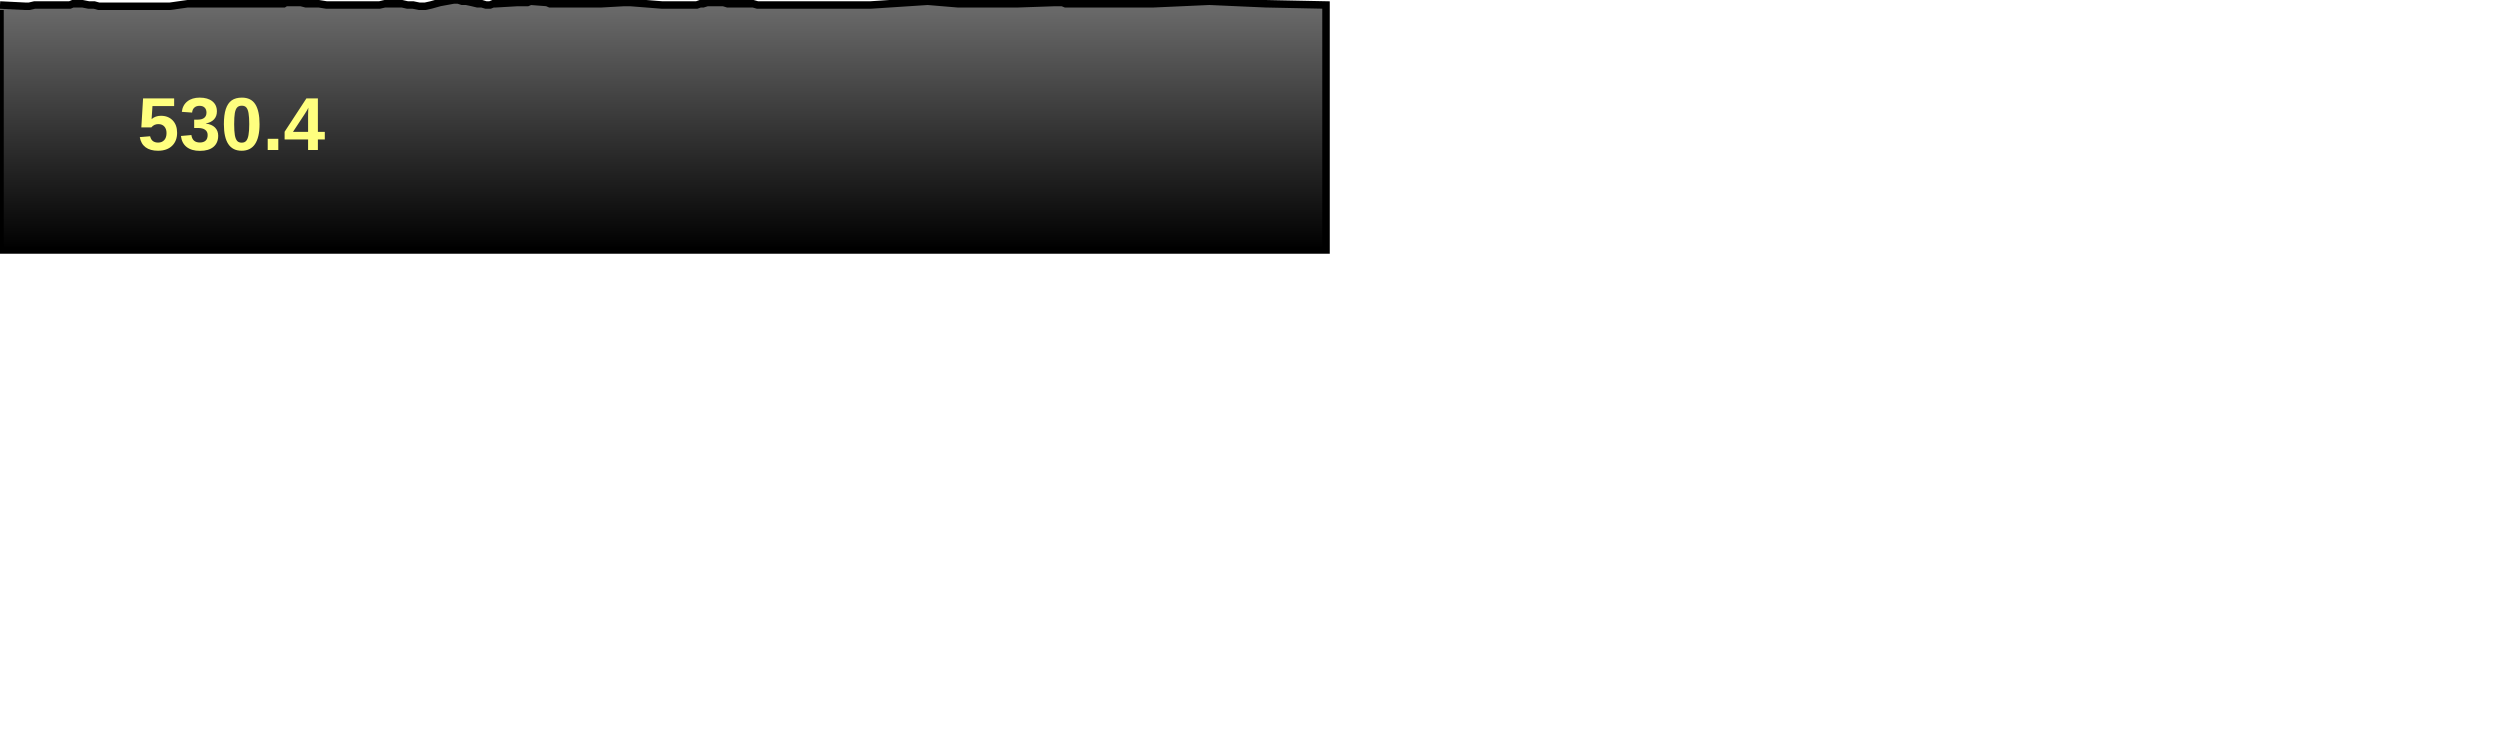
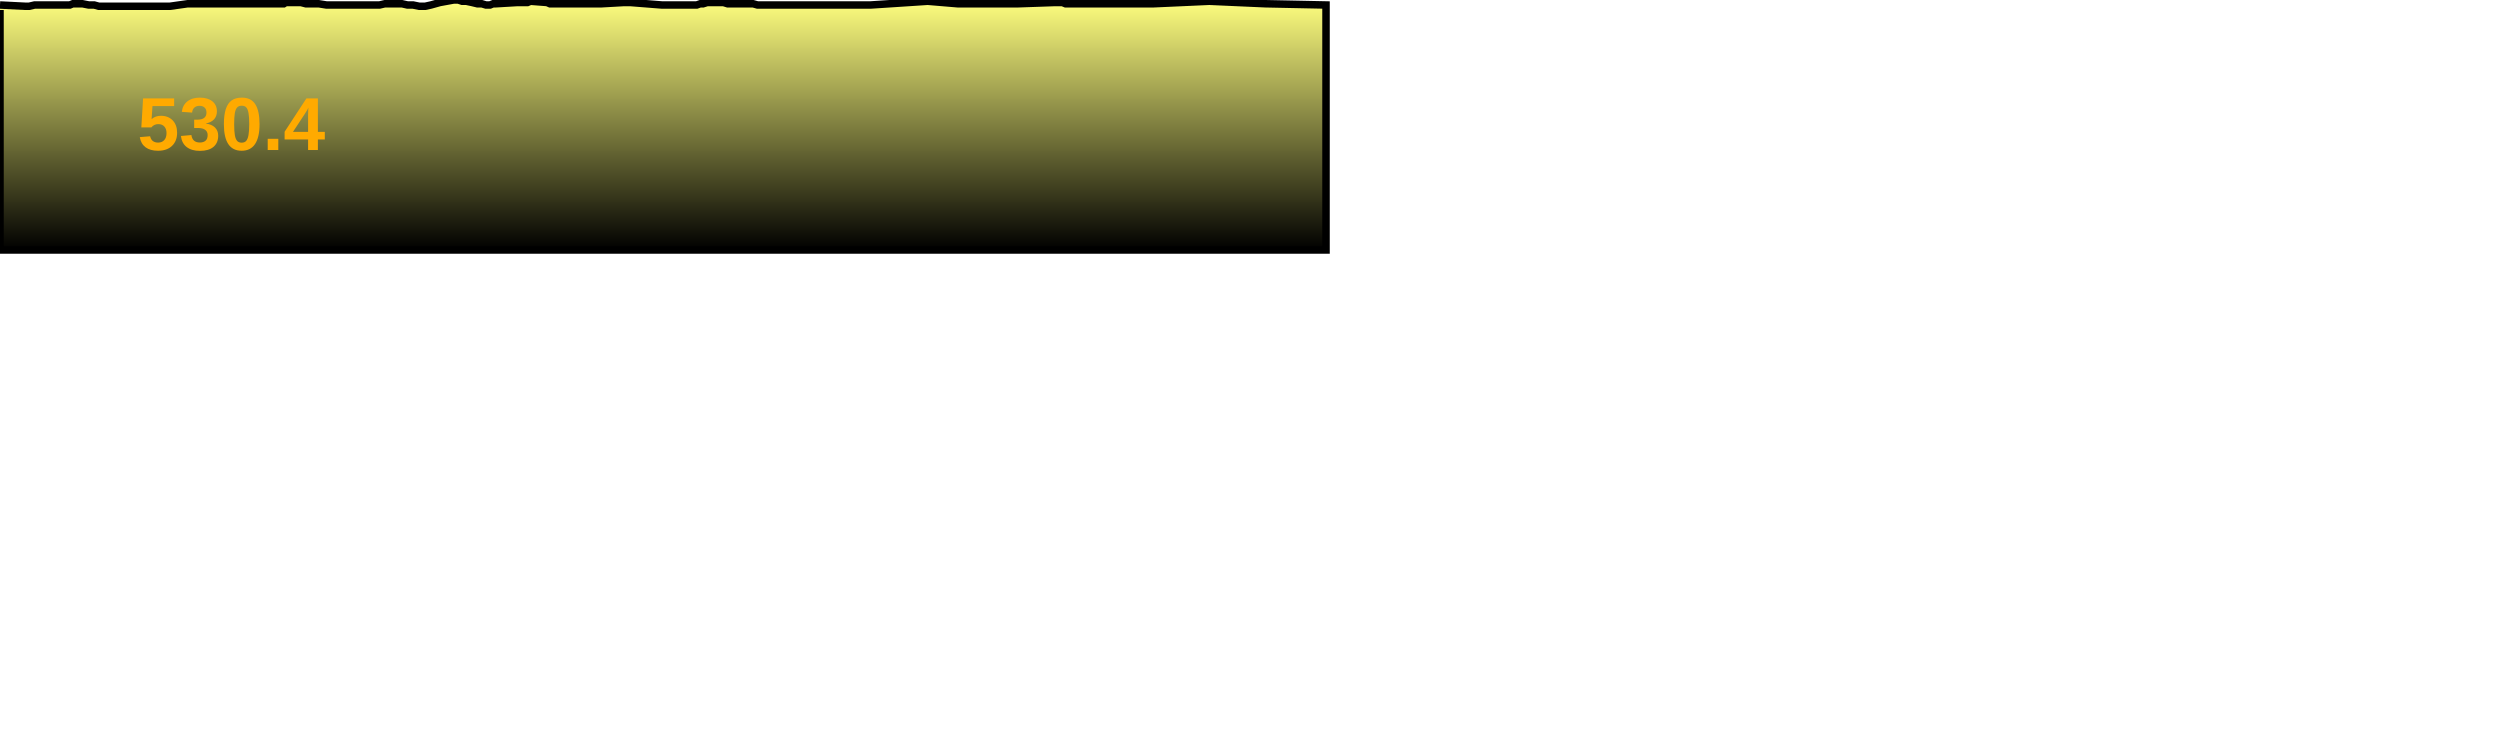
<svg xmlns="http://www.w3.org/2000/svg" baseProfile="full" height="300px" version="1.1" width="1000px">
  <defs>
    <linearGradient id="my-gradient" x1="0" x2="0" y1="0" y2="1">
-       <stop offset="0.0" stop-color="#6d6d6d" stop-opacity="1" />
+       <stop offset="0.0" stop-color="#ffff7f" stop-opacity="1" />
+       <stop offset="0.2" stop-color="#cccc66" stop-opacity="1" />
      <stop offset="1.0" stop-color="#000000" stop-opacity="1" />
    </linearGradient>
  </defs>
  <path d="M 0 2.0 L 9.93 2.5 L 11.706 2.5 L 13.836 2.0 L 15.806 2.0 L 17.188 2.0 L 19.148 2.0 L 20.71 2.0 L 22.149 2.0 L 23.604 2.0 L 25.013 2.0 L 26.374 2.0 L 27.935 2.0 L 29.14 1.5 L 30.342 1.5 L 31.596 1.5 L 32.962 1.5 L 35.494 2.0 L 37.684 2.0 L 39.483 2.5 L 40.453 2.5 L 41.31 2.5 L 42.301 2.5 L 43.754 2.5 L 45.99 2.5 L 46.907 2.5 L 47.901 2.5 L 49.273 2.5 L 51.082 2.5 L 53.001 2.5 L 54.155 2.5 L 55.298 2.5 L 56.417 2.5 L 57.817 2.5 L 59.272 2.5 L 60.887 2.5 L 62.279 2.5 L 64.063 2.5 L 65.206 2.5 L 68.021 2.5 L 75.078 1.5 L 81.097 1.5 L 85.612 1.5 L 91.376 1.5 L 93.67 1.5 L 95.156 1.5 L 106.673 1.5 L 110.159 1.5 L 113.533 1.5 L 114.335 1.0 L 115.181 1.0 L 116.317 1.0 L 118.17 1.0 L 120.355 1.0 L 122.306 1.5 L 124.472 1.5 L 127.469 1.5 L 130.6 2.0 L 136.785 2.0 L 145.108 2.0 L 147.54 2.0 L 149.655 2.0 L 151.807 2.0 L 153.955 1.5 L 156.137 1.5 L 158.299 1.5 L 160.779 1.5 L 163 2.0 L 165.23 2.0 L 167.646 2.5 L 170.109 2.5 L 172.365 2.0 L 175.963 1.0 L 181.459 0.0 L 183.305 0.0 L 184.846 0.5 L 186.505 0.5 L 188.84 1.0 L 190.915 1.5 L 192.7 1.5 L 194.382 2.0 L 196.012 2.0 L 197.239 1.5 L 198.469 1.5 L 206.948 1.0 L 208.406 1.0 L 209.747 1.0 L 211.002 1.0 L 212.194 0.5 L 218.804 1.0 L 219.956 1.5 L 220.846 1.5 L 221.815 1.5 L 240.697 1.5 L 249.548 1.0 L 252.104 1.0 L 264.809 2.0 L 265.848 2.0 L 266.883 2.0 L 268.069 2.0 L 269.625 2.0 L 271.182 2.0 L 272.333 2.0 L 273.625 2.0 L 274.939 2.0 L 276.573 2.0 L 278.695 2.0 L 280.104 1.5 L 281.282 1.5 L 282.91 1.0 L 284.375 1.0 L 285.817 1.0 L 287.239 1.0 L 289.378 1.0 L 291.009 1.5 L 293.028 1.5 L 295.082 1.5 L 296.688 1.5 L 298.64 1.5 L 301.232 1.5 L 303.001 2.0 L 304.898 2.0 L 307.921 2.0 L 311.174 2.0 L 348.197 2.0 L 371.098 0.5 L 383.011 1.5 L 393.669 1.5 L 407.38 1.5 L 421.88 1.0 L 423.003 1.0 L 423.944 1.0 L 424.959 1.0 L 426.202 1.5 L 428.956 1.5 L 430.688 1.5 L 432.633 1.5 L 459.278 1.5 L 460.132 1.5 L 461.555 1.5 L 483.724 0.5 L 506.193 1.5 L 530.406 2.0 L 530.406 100 L 0.0 100 L 0.0 4.0" fill="url(#my-gradient)" stroke="black" stroke-width="3" />
-   <text fill="#ffff7f" font-family="Arial" font-size="30px" font-weight="bold" stroke="none" x="55" y="60">530.4</text>
+   <text fill="#ffaa00" font-family="Arial" font-size="30px" font-weight="bold" stroke="none" x="55" y="60">530.4</text>
</svg>
